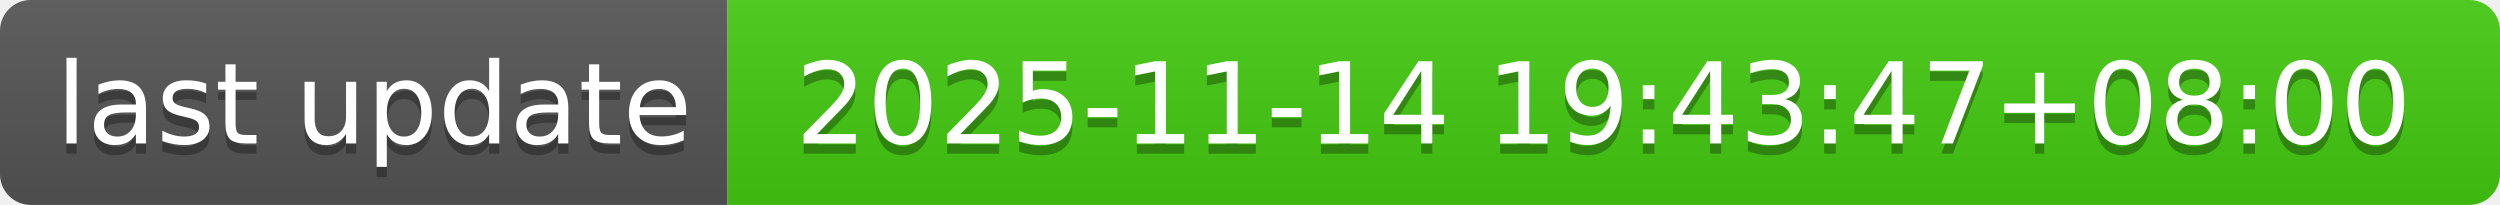
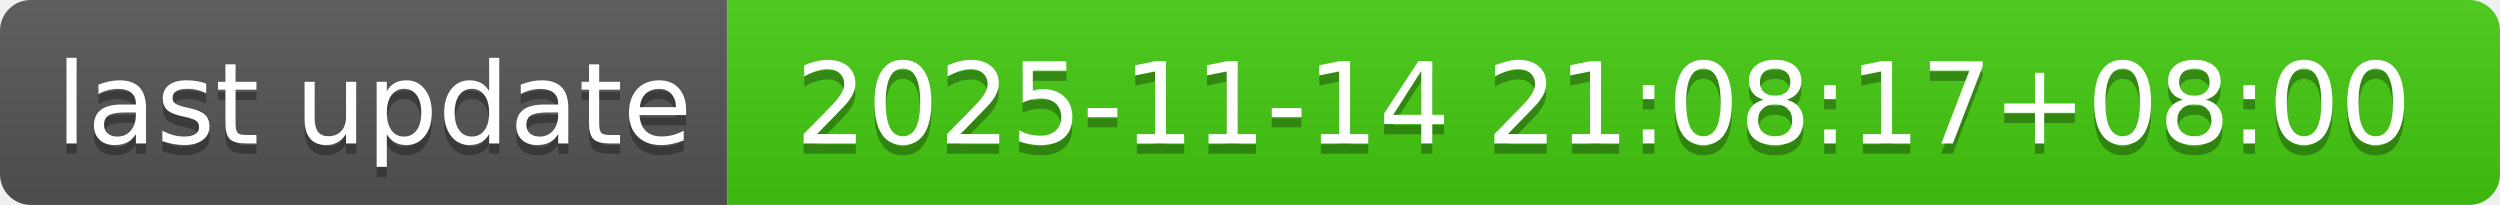
- <svg xmlns="http://www.w3.org/2000/svg" width="244" height="20" role="img" aria-label="last update: 2025-11-14 19:43:47+08:00">
+ <svg xmlns="http://www.w3.org/2000/svg" width="244" height="20" role="img" aria-label="last update: 2025-11-14 21:08:17+08:00">
  <linearGradient id="s" x2="0" y2="100%">
    <stop offset="0" stop-color="#bbb" stop-opacity=".1" />
    <stop offset="1" stop-opacity=".1" />
  </linearGradient>
  <clipPath id="r">
    <rect width="244" height="20" rx="3" fill="#fff" />
  </clipPath>
  <g clip-path="url(#r)">
    <rect width="71" height="20" fill="#555" />
    <rect x="71" width="173" height="20" fill="#4c1" />
    <rect width="244" height="20" fill="url(#s)" />
  </g>
  <g fill="#fff" text-anchor="middle" font-family="Verdana,Geneva,DejaVu Sans,sans-serif" text-rendering="geometricPrecision" font-size="110">
    <text aria-hidden="true" x="365" y="150" fill="#010101" fill-opacity=".3" transform="scale(.1)" textLength="610">last update</text>
    <text x="365" y="140" transform="scale(.1)" fill="#fff" textLength="610">last update</text>
-     <text aria-hidden="true" x="1565" y="150" fill="#010101" fill-opacity=".3" transform="scale(.1)" textLength="1630">2025-11-14 19:43:47+08:00</text>
-     <text x="1565" y="140" transform="scale(.1)" fill="#fff" textLength="1630">2025-11-14 19:43:47+08:00</text>
+     <text aria-hidden="true" x="1565" y="150" fill="#010101" fill-opacity=".3" transform="scale(.1)" textLength="1630">2025-11-14 21:08:17+08:00</text>
+     <text x="1565" y="140" transform="scale(.1)" fill="#fff" textLength="1630">2025-11-14 21:08:17+08:00</text>
  </g>
</svg>
